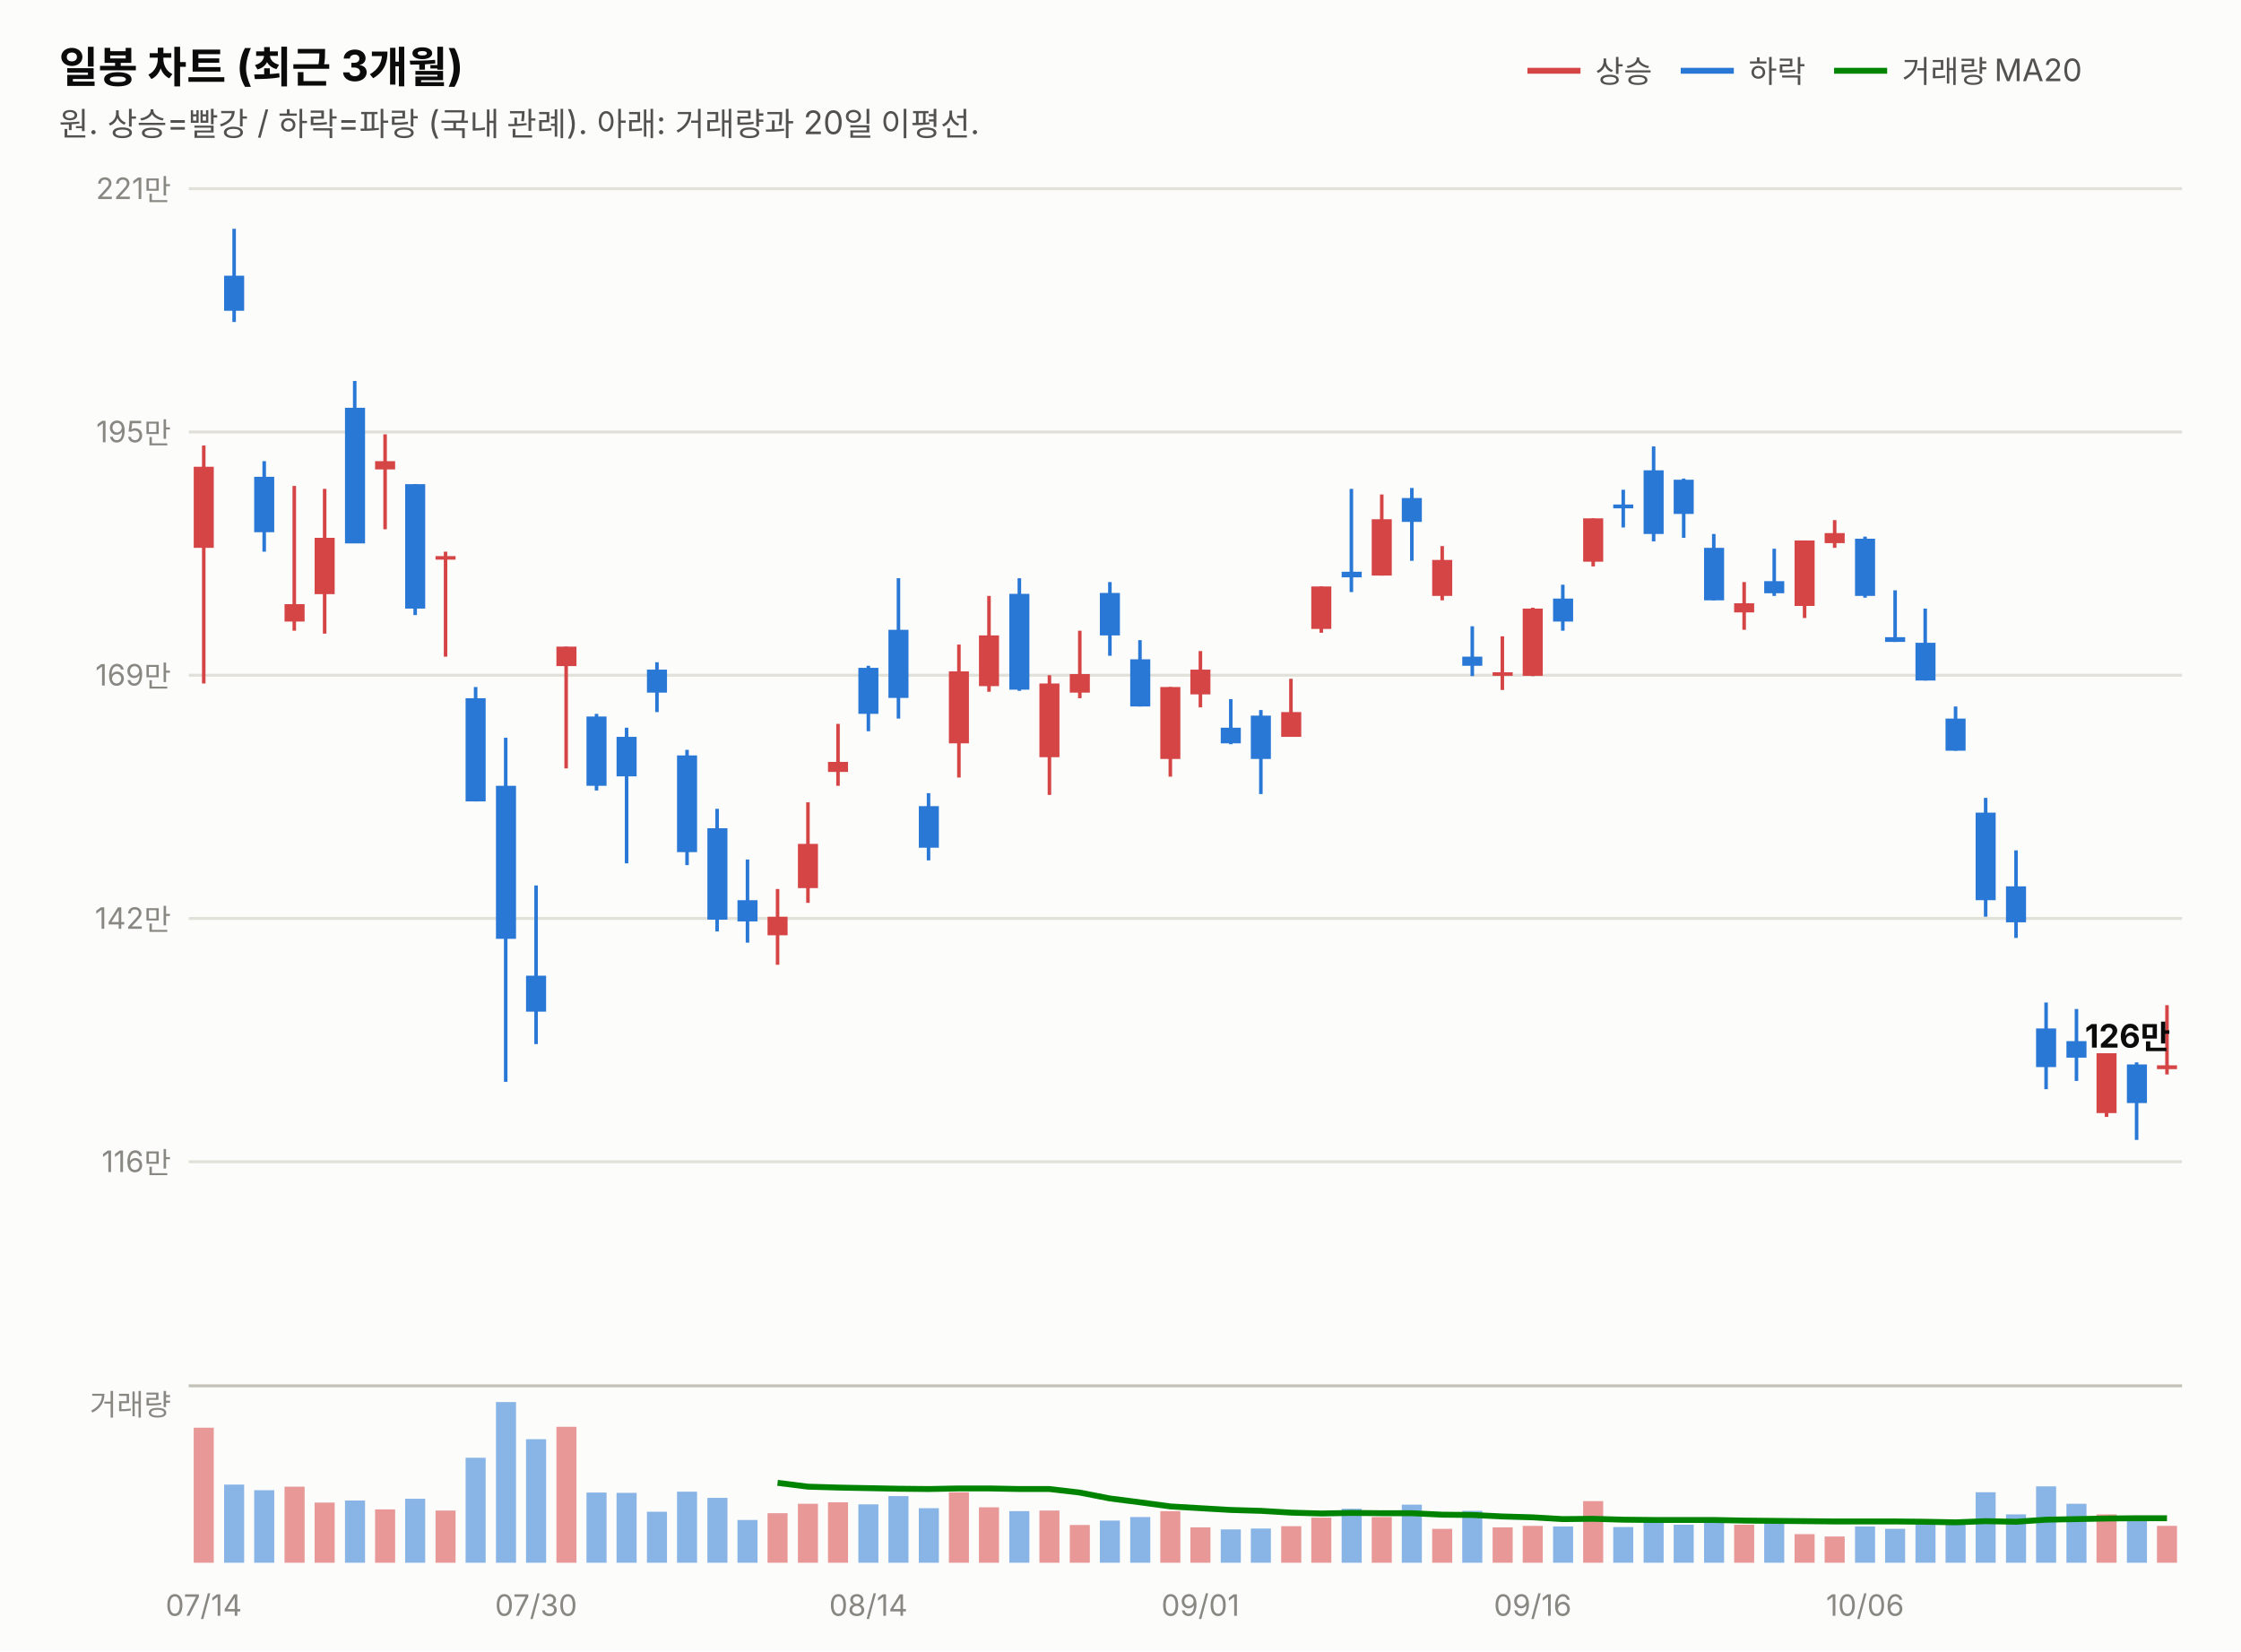
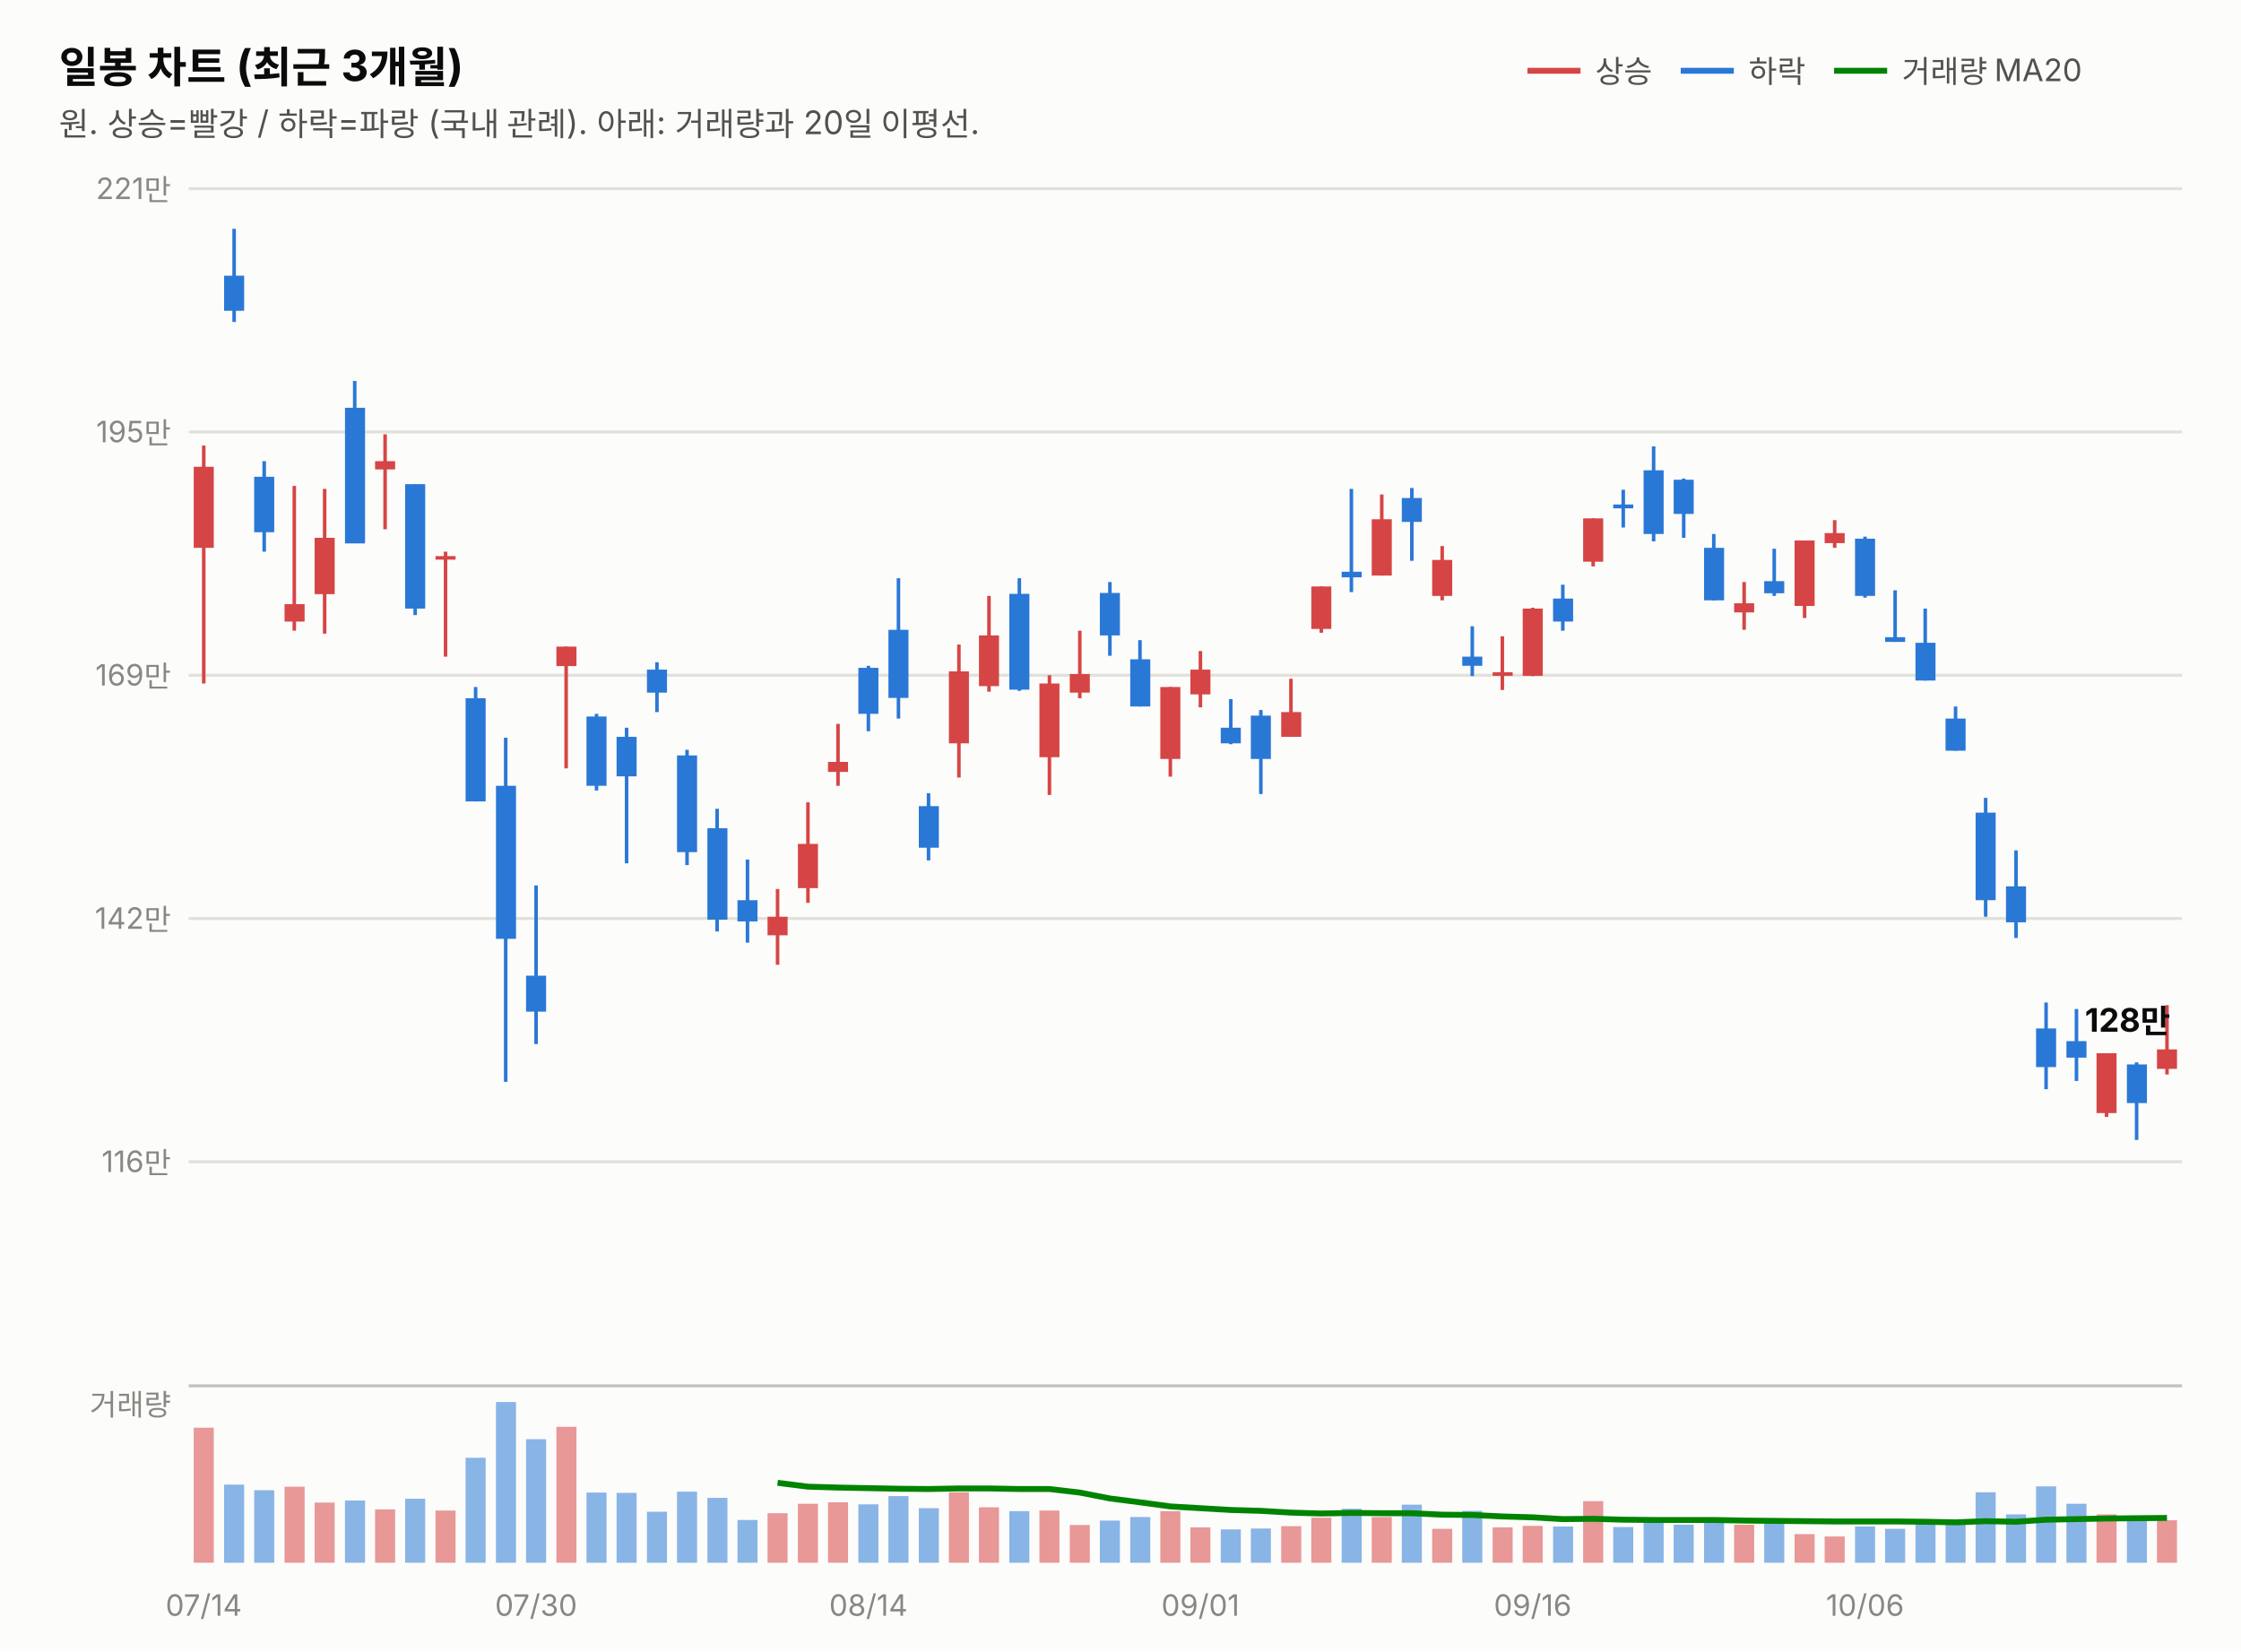
<svg xmlns="http://www.w3.org/2000/svg" width="760" height="560" viewBox="0 0 760 560" font-family="system-ui,-apple-system,&quot;Segoe UI&quot;,&quot;Malgun Gothic&quot;,&quot;Apple SD Gothic Neo&quot;,sans-serif">
  <rect width="760" height="560" fill="#fcfcfb" />
  <text x="20" y="28" font-size="14.5" font-weight="700" fill="#0b0b0b">일봉 차트 (최근 3개월)</text>
  <text x="20" y="46" font-size="11" fill="#52514e">원. 상승=빨강 / 하락=파랑 (국내 관례). 아래: 거래량과 20일 이평선.</text>
  <line x1="518" y1="24" x2="536" y2="24" stroke="#d64545" stroke-width="2" />
  <text x="541" y="28" font-size="10.5" fill="#52514e">상승</text>
  <line x1="570" y1="24" x2="588" y2="24" stroke="#2a78d6" stroke-width="2" />
  <text x="593" y="28" font-size="10.5" fill="#52514e">하락</text>
  <line x1="622" y1="24" x2="640" y2="24" stroke="#008300" stroke-width="2" />
  <text x="645" y="28" font-size="10.5" fill="#52514e">거래량 MA20</text>
  <line x1="64" y1="394.0" x2="740" y2="394.0" stroke="#e1e0d9" stroke-width="1" />
  <text x="58" y="397.5" font-size="10" fill="#898781" text-anchor="end" style="font-variant-numeric:tabular-nums">116만</text>
  <line x1="64" y1="311.5" x2="740" y2="311.5" stroke="#e1e0d9" stroke-width="1" />
  <text x="58" y="315.0" font-size="10" fill="#898781" text-anchor="end" style="font-variant-numeric:tabular-nums">142만</text>
  <line x1="64" y1="229.0" x2="740" y2="229.0" stroke="#e1e0d9" stroke-width="1" />
  <text x="58" y="232.5" font-size="10" fill="#898781" text-anchor="end" style="font-variant-numeric:tabular-nums">169만</text>
  <line x1="64" y1="146.5" x2="740" y2="146.5" stroke="#e1e0d9" stroke-width="1" />
  <text x="58" y="150.0" font-size="10" fill="#898781" text-anchor="end" style="font-variant-numeric:tabular-nums">195만</text>
  <line x1="64" y1="64.0" x2="740" y2="64.0" stroke="#e1e0d9" stroke-width="1" />
  <text x="58" y="67.5" font-size="10" fill="#898781" text-anchor="end" style="font-variant-numeric:tabular-nums">221만</text>
  <line x1="69.1" y1="151.1" x2="69.1" y2="231.8" stroke="#d64545" stroke-width="1.2" />
  <rect x="65.7" y="158.3" width="6.8" height="27.5" fill="#d64545" />
  <line x1="79.4" y1="77.6" x2="79.4" y2="109.2" stroke="#2a78d6" stroke-width="1.2" />
  <rect x="76.0" y="93.5" width="6.8" height="11.9" fill="#2a78d6" />
  <line x1="89.6" y1="156.4" x2="89.6" y2="187.1" stroke="#2a78d6" stroke-width="1.2" />
  <rect x="86.2" y="161.7" width="6.8" height="18.8" fill="#2a78d6" />
  <line x1="99.8" y1="164.8" x2="99.8" y2="213.9" stroke="#d64545" stroke-width="1.2" />
  <rect x="96.5" y="204.9" width="6.8" height="5.9" fill="#d64545" />
  <line x1="110.1" y1="165.8" x2="110.1" y2="214.9" stroke="#d64545" stroke-width="1.2" />
  <rect x="106.7" y="182.4" width="6.8" height="19.1" fill="#d64545" />
  <line x1="120.3" y1="129.2" x2="120.3" y2="184.2" stroke="#2a78d6" stroke-width="1.2" />
  <rect x="117.0" y="138.3" width="6.8" height="46.0" fill="#2a78d6" />
  <line x1="130.6" y1="147.3" x2="130.6" y2="179.5" stroke="#d64545" stroke-width="1.2" />
  <rect x="127.2" y="156.4" width="6.8" height="2.8" fill="#d64545" />
  <line x1="140.8" y1="164.2" x2="140.8" y2="208.6" stroke="#2a78d6" stroke-width="1.2" />
  <rect x="137.4" y="164.2" width="6.8" height="42.2" fill="#2a78d6" />
  <line x1="151.1" y1="187.1" x2="151.1" y2="222.7" stroke="#d64545" stroke-width="1.2" />
  <rect x="147.7" y="188.6" width="6.8" height="1.2" fill="#d64545" />
  <line x1="161.3" y1="233.0" x2="161.3" y2="271.8" stroke="#2a78d6" stroke-width="1.2" />
  <rect x="157.9" y="236.8" width="6.8" height="35.0" fill="#2a78d6" />
  <line x1="171.5" y1="250.2" x2="171.5" y2="366.9" stroke="#2a78d6" stroke-width="1.2" />
  <rect x="168.2" y="266.5" width="6.8" height="51.9" fill="#2a78d6" />
  <line x1="181.8" y1="300.3" x2="181.8" y2="354.1" stroke="#2a78d6" stroke-width="1.2" />
  <rect x="178.4" y="330.9" width="6.8" height="12.2" fill="#2a78d6" />
  <line x1="192.0" y1="219.3" x2="192.0" y2="260.6" stroke="#d64545" stroke-width="1.2" />
  <rect x="188.7" y="219.3" width="6.8" height="6.6" fill="#d64545" />
  <line x1="202.3" y1="242.1" x2="202.3" y2="268.1" stroke="#2a78d6" stroke-width="1.2" />
  <rect x="198.9" y="243.0" width="6.8" height="23.5" fill="#2a78d6" />
  <line x1="212.5" y1="246.8" x2="212.5" y2="292.8" stroke="#2a78d6" stroke-width="1.2" />
  <rect x="209.1" y="249.9" width="6.8" height="13.4" fill="#2a78d6" />
  <line x1="222.8" y1="224.6" x2="222.8" y2="241.5" stroke="#2a78d6" stroke-width="1.2" />
  <rect x="219.4" y="227.1" width="6.8" height="7.8" fill="#2a78d6" />
  <line x1="233.0" y1="254.3" x2="233.0" y2="293.4" stroke="#2a78d6" stroke-width="1.2" />
  <rect x="229.6" y="256.2" width="6.8" height="32.8" fill="#2a78d6" />
  <line x1="243.2" y1="274.3" x2="243.2" y2="315.9" stroke="#2a78d6" stroke-width="1.2" />
  <rect x="239.9" y="280.9" width="6.8" height="31.0" fill="#2a78d6" />
  <line x1="253.5" y1="291.5" x2="253.5" y2="319.7" stroke="#2a78d6" stroke-width="1.2" />
  <rect x="250.1" y="305.3" width="6.8" height="7.2" fill="#2a78d6" />
  <line x1="263.7" y1="301.5" x2="263.7" y2="327.2" stroke="#d64545" stroke-width="1.2" />
  <rect x="260.3" y="310.9" width="6.8" height="6.3" fill="#d64545" />
  <line x1="274.0" y1="272.1" x2="274.0" y2="306.2" stroke="#d64545" stroke-width="1.2" />
  <rect x="270.6" y="286.2" width="6.8" height="15.0" fill="#d64545" />
  <line x1="284.2" y1="245.5" x2="284.2" y2="266.5" stroke="#d64545" stroke-width="1.2" />
  <rect x="280.8" y="258.4" width="6.8" height="3.4" fill="#d64545" />
  <line x1="294.5" y1="225.8" x2="294.5" y2="248.0" stroke="#2a78d6" stroke-width="1.2" />
  <rect x="291.1" y="226.5" width="6.8" height="15.6" fill="#2a78d6" />
  <line x1="304.7" y1="196.1" x2="304.7" y2="243.7" stroke="#2a78d6" stroke-width="1.2" />
  <rect x="301.3" y="213.6" width="6.8" height="23.1" fill="#2a78d6" />
  <line x1="314.9" y1="269.0" x2="314.9" y2="291.8" stroke="#2a78d6" stroke-width="1.2" />
  <rect x="311.6" y="273.4" width="6.8" height="14.1" fill="#2a78d6" />
  <line x1="325.2" y1="218.6" x2="325.2" y2="263.7" stroke="#d64545" stroke-width="1.2" />
  <rect x="321.8" y="227.7" width="6.8" height="24.4" fill="#d64545" />
  <line x1="335.4" y1="202.1" x2="335.4" y2="234.6" stroke="#d64545" stroke-width="1.2" />
  <rect x="332.0" y="215.5" width="6.8" height="17.2" fill="#d64545" />
  <line x1="345.7" y1="196.1" x2="345.7" y2="234.3" stroke="#2a78d6" stroke-width="1.2" />
  <rect x="342.3" y="201.4" width="6.8" height="32.5" fill="#2a78d6" />
  <line x1="355.9" y1="229.0" x2="355.9" y2="269.6" stroke="#d64545" stroke-width="1.2" />
  <rect x="352.5" y="231.8" width="6.8" height="25.0" fill="#d64545" />
  <line x1="366.2" y1="213.9" x2="366.2" y2="236.8" stroke="#d64545" stroke-width="1.2" />
  <rect x="362.8" y="228.6" width="6.8" height="6.3" fill="#d64545" />
  <line x1="376.4" y1="197.4" x2="376.4" y2="222.4" stroke="#2a78d6" stroke-width="1.2" />
  <rect x="373.0" y="201.1" width="6.8" height="14.4" fill="#2a78d6" />
  <line x1="386.6" y1="217.1" x2="386.6" y2="239.6" stroke="#2a78d6" stroke-width="1.2" />
  <rect x="383.3" y="223.6" width="6.8" height="16.0" fill="#2a78d6" />
  <line x1="396.9" y1="233.0" x2="396.9" y2="263.4" stroke="#d64545" stroke-width="1.2" />
  <rect x="393.5" y="233.0" width="6.8" height="24.4" fill="#d64545" />
  <line x1="407.1" y1="220.8" x2="407.1" y2="239.9" stroke="#d64545" stroke-width="1.2" />
  <rect x="403.7" y="227.1" width="6.8" height="8.4" fill="#d64545" />
  <line x1="417.4" y1="237.1" x2="417.4" y2="252.4" stroke="#2a78d6" stroke-width="1.2" />
  <rect x="414.0" y="246.8" width="6.8" height="5.3" fill="#2a78d6" />
  <line x1="427.6" y1="240.8" x2="427.6" y2="269.3" stroke="#2a78d6" stroke-width="1.2" />
  <rect x="424.2" y="242.7" width="6.8" height="14.7" fill="#2a78d6" />
  <line x1="437.8" y1="230.2" x2="437.8" y2="249.9" stroke="#d64545" stroke-width="1.2" />
  <rect x="434.5" y="241.5" width="6.8" height="8.4" fill="#d64545" />
  <line x1="448.1" y1="198.9" x2="448.1" y2="214.6" stroke="#d64545" stroke-width="1.2" />
  <rect x="444.7" y="198.9" width="6.8" height="14.4" fill="#d64545" />
  <line x1="458.3" y1="165.8" x2="458.3" y2="200.8" stroke="#2a78d6" stroke-width="1.2" />
  <rect x="455.0" y="193.9" width="6.8" height="1.9" fill="#2a78d6" />
  <line x1="468.6" y1="167.7" x2="468.6" y2="195.2" stroke="#d64545" stroke-width="1.2" />
  <rect x="465.2" y="176.1" width="6.8" height="19.1" fill="#d64545" />
  <line x1="478.8" y1="165.5" x2="478.8" y2="190.2" stroke="#2a78d6" stroke-width="1.2" />
  <rect x="475.4" y="168.9" width="6.8" height="8.1" fill="#2a78d6" />
  <line x1="489.1" y1="185.2" x2="489.1" y2="203.6" stroke="#d64545" stroke-width="1.2" />
  <rect x="485.7" y="189.9" width="6.8" height="12.2" fill="#d64545" />
  <line x1="499.3" y1="212.4" x2="499.3" y2="229.3" stroke="#2a78d6" stroke-width="1.2" />
  <rect x="495.9" y="222.7" width="6.8" height="3.1" fill="#2a78d6" />
  <line x1="509.5" y1="215.8" x2="509.5" y2="234.0" stroke="#d64545" stroke-width="1.2" />
  <rect x="506.2" y="228.0" width="6.8" height="1.2" fill="#d64545" />
  <line x1="519.8" y1="206.1" x2="519.8" y2="229.3" stroke="#d64545" stroke-width="1.2" />
  <rect x="516.4" y="206.4" width="6.8" height="22.8" fill="#d64545" />
  <line x1="530.0" y1="198.3" x2="530.0" y2="213.9" stroke="#2a78d6" stroke-width="1.2" />
  <rect x="526.7" y="203.0" width="6.8" height="7.8" fill="#2a78d6" />
  <line x1="540.3" y1="175.8" x2="540.3" y2="192.1" stroke="#d64545" stroke-width="1.2" />
  <rect x="536.9" y="175.8" width="6.8" height="14.7" fill="#d64545" />
  <line x1="550.5" y1="166.1" x2="550.5" y2="178.9" stroke="#2a78d6" stroke-width="1.2" />
  <rect x="547.1" y="171.1" width="6.8" height="1.3" fill="#2a78d6" />
  <line x1="560.8" y1="151.4" x2="560.8" y2="183.6" stroke="#2a78d6" stroke-width="1.2" />
  <rect x="557.4" y="159.5" width="6.8" height="21.6" fill="#2a78d6" />
  <line x1="571.0" y1="162.3" x2="571.0" y2="182.4" stroke="#2a78d6" stroke-width="1.2" />
  <rect x="567.6" y="162.7" width="6.8" height="11.6" fill="#2a78d6" />
  <line x1="581.2" y1="181.1" x2="581.2" y2="203.6" stroke="#2a78d6" stroke-width="1.2" />
  <rect x="577.9" y="185.8" width="6.8" height="17.8" fill="#2a78d6" />
  <line x1="591.5" y1="197.4" x2="591.5" y2="213.6" stroke="#d64545" stroke-width="1.2" />
  <rect x="588.1" y="204.6" width="6.8" height="3.1" fill="#d64545" />
  <line x1="601.7" y1="186.1" x2="601.7" y2="202.1" stroke="#2a78d6" stroke-width="1.2" />
  <rect x="598.3" y="197.1" width="6.8" height="4.1" fill="#2a78d6" />
  <line x1="612.0" y1="183.3" x2="612.0" y2="209.6" stroke="#d64545" stroke-width="1.2" />
  <rect x="608.6" y="183.3" width="6.8" height="22.2" fill="#d64545" />
  <line x1="622.2" y1="176.4" x2="622.2" y2="185.8" stroke="#d64545" stroke-width="1.2" />
  <rect x="618.8" y="180.8" width="6.8" height="3.4" fill="#d64545" />
  <line x1="632.5" y1="182.0" x2="632.5" y2="202.7" stroke="#2a78d6" stroke-width="1.2" />
  <rect x="629.1" y="182.7" width="6.8" height="19.4" fill="#2a78d6" />
  <line x1="642.7" y1="200.2" x2="642.7" y2="217.7" stroke="#2a78d6" stroke-width="1.2" />
  <rect x="639.3" y="216.1" width="6.8" height="1.6" fill="#2a78d6" />
  <line x1="652.9" y1="206.4" x2="652.9" y2="230.8" stroke="#2a78d6" stroke-width="1.2" />
  <rect x="649.6" y="218.0" width="6.8" height="12.8" fill="#2a78d6" />
  <line x1="663.2" y1="239.6" x2="663.2" y2="254.6" stroke="#2a78d6" stroke-width="1.2" />
  <rect x="659.8" y="243.7" width="6.8" height="10.9" fill="#2a78d6" />
  <line x1="673.4" y1="270.6" x2="673.4" y2="310.9" stroke="#2a78d6" stroke-width="1.2" />
  <rect x="670.0" y="275.6" width="6.8" height="29.7" fill="#2a78d6" />
  <line x1="683.7" y1="288.4" x2="683.7" y2="318.1" stroke="#2a78d6" stroke-width="1.2" />
  <rect x="680.3" y="300.6" width="6.8" height="12.2" fill="#2a78d6" />
  <line x1="693.9" y1="340.0" x2="693.9" y2="369.4" stroke="#2a78d6" stroke-width="1.2" />
  <rect x="690.5" y="348.8" width="6.8" height="13.1" fill="#2a78d6" />
  <line x1="704.2" y1="342.2" x2="704.2" y2="366.6" stroke="#2a78d6" stroke-width="1.2" />
  <rect x="700.8" y="353.1" width="6.8" height="5.6" fill="#2a78d6" />
  <line x1="714.4" y1="357.2" x2="714.4" y2="378.8" stroke="#d64545" stroke-width="1.2" />
  <rect x="711.0" y="357.2" width="6.8" height="20.3" fill="#d64545" />
  <line x1="724.6" y1="360.3" x2="724.6" y2="386.6" stroke="#2a78d6" stroke-width="1.2" />
  <rect x="721.3" y="361.0" width="6.8" height="13.1" fill="#2a78d6" />
  <line x1="734.9" y1="340.9" x2="734.9" y2="364.4" stroke="#d64545" stroke-width="1.2" />
-   <rect x="731.5" y="361.3" width="6.8" height="1.3" fill="#d64545" />
-   <text x="736" y="355.3" font-size="11" font-weight="700" fill="#0b0b0b" text-anchor="end" style="font-variant-numeric:tabular-nums">126만</text>
+   <rect x="731.5" y="355.9" width="6.8" height="6.6" fill="#d64545" />
+   <text x="736" y="349.9" font-size="11" font-weight="700" fill="#0b0b0b" text-anchor="end" style="font-variant-numeric:tabular-nums">128만</text>
  <line x1="64" y1="470" x2="740" y2="470" stroke="#c3c2b7" stroke-width="1" />
  <text x="58" y="480" font-size="10" fill="#898781" text-anchor="end">거래량</text>
  <rect x="65.7" y="484.2" width="6.8" height="45.8" fill="#d64545" opacity="0.55" />
  <rect x="76.0" y="503.5" width="6.8" height="26.5" fill="#2a78d6" opacity="0.55" />
  <rect x="86.2" y="505.4" width="6.8" height="24.6" fill="#2a78d6" opacity="0.55" />
  <rect x="96.5" y="504.2" width="6.8" height="25.8" fill="#d64545" opacity="0.55" />
  <rect x="106.7" y="509.6" width="6.8" height="20.4" fill="#d64545" opacity="0.55" />
  <rect x="117.0" y="508.9" width="6.8" height="21.1" fill="#2a78d6" opacity="0.55" />
  <rect x="127.2" y="511.9" width="6.8" height="18.1" fill="#d64545" opacity="0.55" />
  <rect x="137.4" y="508.3" width="6.8" height="21.7" fill="#2a78d6" opacity="0.55" />
  <rect x="147.7" y="512.3" width="6.8" height="17.7" fill="#d64545" opacity="0.55" />
  <rect x="157.9" y="494.4" width="6.8" height="35.6" fill="#2a78d6" opacity="0.55" />
  <rect x="168.2" y="475.5" width="6.8" height="54.5" fill="#2a78d6" opacity="0.55" />
  <rect x="178.4" y="488.1" width="6.8" height="41.9" fill="#2a78d6" opacity="0.55" />
  <rect x="188.7" y="483.9" width="6.8" height="46.1" fill="#d64545" opacity="0.55" />
  <rect x="198.9" y="506.2" width="6.8" height="23.8" fill="#2a78d6" opacity="0.55" />
  <rect x="209.1" y="506.3" width="6.8" height="23.7" fill="#2a78d6" opacity="0.55" />
  <rect x="219.4" y="512.7" width="6.8" height="17.3" fill="#2a78d6" opacity="0.55" />
  <rect x="229.6" y="505.9" width="6.8" height="24.1" fill="#2a78d6" opacity="0.55" />
  <rect x="239.9" y="508.0" width="6.8" height="22.0" fill="#2a78d6" opacity="0.55" />
  <rect x="250.1" y="515.5" width="6.8" height="14.5" fill="#2a78d6" opacity="0.55" />
  <rect x="260.3" y="513.2" width="6.8" height="16.8" fill="#d64545" opacity="0.55" />
  <rect x="270.6" y="510.0" width="6.8" height="20.0" fill="#d64545" opacity="0.55" />
  <rect x="280.8" y="509.5" width="6.8" height="20.5" fill="#d64545" opacity="0.55" />
  <rect x="291.1" y="510.2" width="6.8" height="19.8" fill="#2a78d6" opacity="0.55" />
  <rect x="301.3" y="507.4" width="6.8" height="22.6" fill="#2a78d6" opacity="0.55" />
  <rect x="311.6" y="511.5" width="6.8" height="18.5" fill="#2a78d6" opacity="0.55" />
  <rect x="321.8" y="506.1" width="6.8" height="23.9" fill="#d64545" opacity="0.55" />
  <rect x="332.0" y="511.2" width="6.8" height="18.8" fill="#d64545" opacity="0.55" />
  <rect x="342.3" y="512.5" width="6.8" height="17.5" fill="#2a78d6" opacity="0.55" />
  <rect x="352.5" y="512.3" width="6.8" height="17.7" fill="#d64545" opacity="0.55" />
  <rect x="362.8" y="517.2" width="6.8" height="12.8" fill="#d64545" opacity="0.55" />
  <rect x="373.0" y="515.7" width="6.8" height="14.3" fill="#2a78d6" opacity="0.55" />
  <rect x="383.3" y="514.5" width="6.8" height="15.5" fill="#2a78d6" opacity="0.55" />
  <rect x="393.5" y="512.5" width="6.8" height="17.5" fill="#d64545" opacity="0.55" />
  <rect x="403.7" y="518.0" width="6.8" height="12.0" fill="#d64545" opacity="0.55" />
  <rect x="414.0" y="518.7" width="6.8" height="11.3" fill="#2a78d6" opacity="0.55" />
  <rect x="424.2" y="518.4" width="6.8" height="11.6" fill="#2a78d6" opacity="0.55" />
  <rect x="434.5" y="517.6" width="6.8" height="12.4" fill="#d64545" opacity="0.55" />
  <rect x="444.7" y="514.7" width="6.8" height="15.3" fill="#d64545" opacity="0.55" />
  <rect x="455.0" y="511.7" width="6.8" height="18.3" fill="#2a78d6" opacity="0.55" />
  <rect x="465.2" y="514.5" width="6.8" height="15.5" fill="#d64545" opacity="0.55" />
  <rect x="475.4" y="510.3" width="6.8" height="19.7" fill="#2a78d6" opacity="0.55" />
  <rect x="485.7" y="518.5" width="6.8" height="11.5" fill="#d64545" opacity="0.55" />
  <rect x="495.9" y="512.4" width="6.8" height="17.6" fill="#2a78d6" opacity="0.55" />
  <rect x="506.2" y="518.0" width="6.8" height="12.0" fill="#d64545" opacity="0.55" />
  <rect x="516.4" y="517.5" width="6.8" height="12.5" fill="#d64545" opacity="0.55" />
  <rect x="526.7" y="517.7" width="6.8" height="12.3" fill="#2a78d6" opacity="0.55" />
  <rect x="536.9" y="509.1" width="6.8" height="20.9" fill="#d64545" opacity="0.55" />
  <rect x="547.1" y="517.9" width="6.8" height="12.1" fill="#2a78d6" opacity="0.55" />
  <rect x="557.4" y="515.6" width="6.8" height="14.4" fill="#2a78d6" opacity="0.55" />
  <rect x="567.6" y="517.1" width="6.8" height="12.9" fill="#2a78d6" opacity="0.55" />
  <rect x="577.9" y="515.5" width="6.8" height="14.5" fill="#2a78d6" opacity="0.55" />
  <rect x="588.1" y="517.1" width="6.8" height="12.9" fill="#d64545" opacity="0.55" />
  <rect x="598.3" y="515.6" width="6.8" height="14.4" fill="#2a78d6" opacity="0.55" />
  <rect x="608.6" y="520.3" width="6.8" height="9.7" fill="#d64545" opacity="0.55" />
  <rect x="618.8" y="521.1" width="6.8" height="8.9" fill="#d64545" opacity="0.55" />
  <rect x="629.1" y="517.7" width="6.8" height="12.3" fill="#2a78d6" opacity="0.55" />
  <rect x="639.3" y="518.5" width="6.8" height="11.5" fill="#2a78d6" opacity="0.55" />
  <rect x="649.6" y="515.9" width="6.8" height="14.1" fill="#2a78d6" opacity="0.55" />
  <rect x="659.8" y="516.3" width="6.8" height="13.7" fill="#2a78d6" opacity="0.55" />
  <rect x="670.0" y="506.1" width="6.8" height="23.9" fill="#2a78d6" opacity="0.55" />
  <rect x="680.3" y="513.6" width="6.8" height="16.4" fill="#2a78d6" opacity="0.55" />
  <rect x="690.5" y="504.1" width="6.8" height="25.9" fill="#2a78d6" opacity="0.55" />
  <rect x="700.8" y="510.0" width="6.8" height="20.0" fill="#2a78d6" opacity="0.55" />
  <rect x="711.0" y="513.6" width="6.8" height="16.4" fill="#d64545" opacity="0.55" />
  <rect x="721.3" y="514.8" width="6.8" height="15.2" fill="#2a78d6" opacity="0.55" />
-   <rect x="731.5" y="517.5" width="6.8" height="12.5" fill="#d64545" opacity="0.55" />
-   <path d="M263.7,502.9 L274.0,504.2 L284.2,504.5 L294.5,504.7 L304.7,504.9 L314.9,505.0 L325.2,504.8 L335.4,504.8 L345.7,505.0 L355.9,505.0 L366.2,506.2 L376.4,508.2 L386.6,509.5 L396.9,510.9 L407.1,511.5 L417.4,512.1 L427.6,512.4 L437.8,513.0 L448.1,513.3 L458.3,513.1 L468.6,513.2 L478.8,513.2 L489.1,513.7 L499.3,513.8 L509.5,514.3 L519.8,514.6 L530.0,515.2 L540.3,515.1 L550.5,515.4 L560.8,515.5 L571.0,515.5 L581.2,515.5 L591.5,515.7 L601.7,515.8 L612.0,515.9 L622.2,516.0 L632.5,516.0 L642.7,516.0 L652.9,516.1 L663.2,516.3 L673.4,515.9 L683.7,516.1 L693.9,515.4 L704.2,515.2 L714.4,515.0 L724.6,514.9 L734.9,514.9" fill="none" stroke="#008300" stroke-width="2" />
+   <rect x="731.5" y="515.6" width="6.8" height="14.4" fill="#d64545" opacity="0.55" />
+   <path d="M263.7,502.9 L274.0,504.2 L284.2,504.5 L294.5,504.7 L304.7,504.9 L314.9,505.0 L325.2,504.8 L335.4,504.8 L345.7,505.0 L355.9,505.0 L366.2,506.2 L376.4,508.2 L386.6,509.5 L396.9,510.9 L407.1,511.5 L417.4,512.1 L427.6,512.4 L437.8,513.0 L448.1,513.3 L458.3,513.1 L468.6,513.2 L478.8,513.2 L489.1,513.7 L499.3,513.8 L509.5,514.3 L519.8,514.6 L530.0,515.2 L540.3,515.1 L550.5,515.4 L560.8,515.5 L571.0,515.5 L581.2,515.5 L591.5,515.7 L601.7,515.8 L612.0,515.9 L622.2,516.0 L632.5,516.0 L642.7,516.0 L652.9,516.1 L663.2,516.3 L673.4,515.9 L683.7,516.1 L693.9,515.4 L704.2,515.2 L714.4,515.0 L724.6,514.9 L734.9,514.8" fill="none" stroke="#008300" stroke-width="2" />
  <text x="69.1" y="548" font-size="10" fill="#898781" text-anchor="middle">07/14</text>
  <text x="181.8" y="548" font-size="10" fill="#898781" text-anchor="middle">07/30</text>
  <text x="294.5" y="548" font-size="10" fill="#898781" text-anchor="middle">08/14</text>
  <text x="407.1" y="548" font-size="10" fill="#898781" text-anchor="middle">09/01</text>
  <text x="519.8" y="548" font-size="10" fill="#898781" text-anchor="middle">09/16</text>
  <text x="632.5" y="548" font-size="10" fill="#898781" text-anchor="middle">10/06</text>
</svg>
